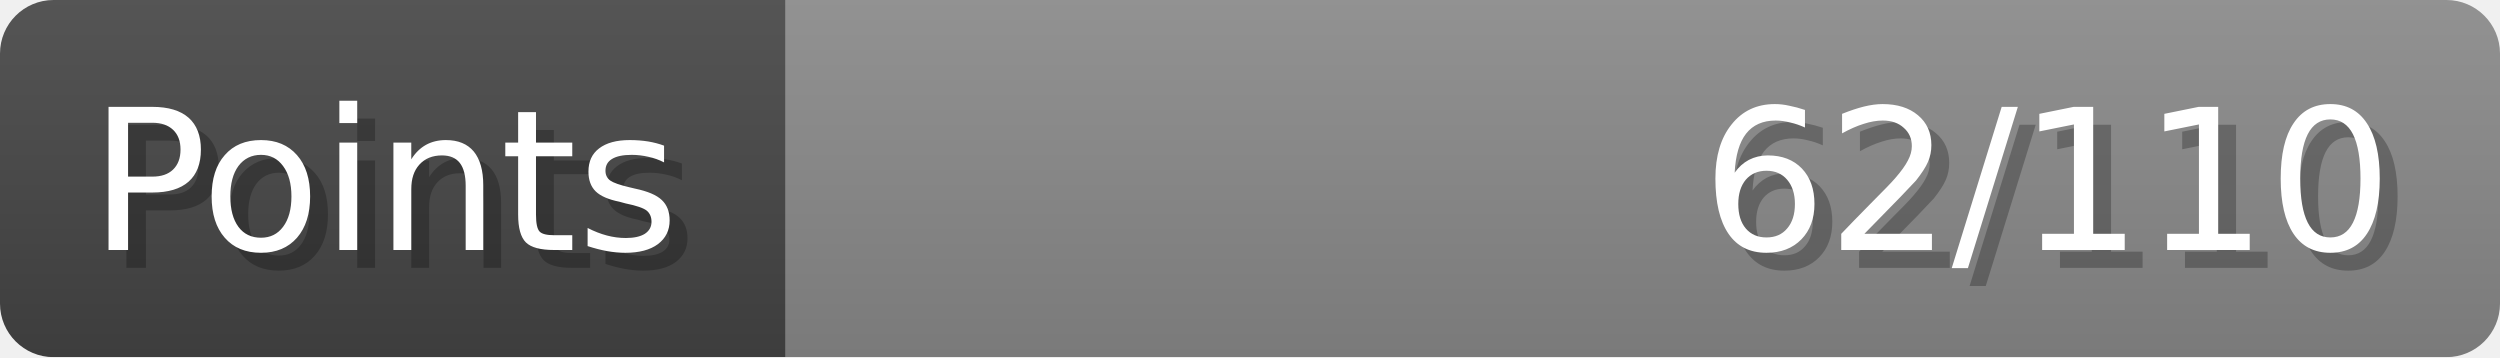
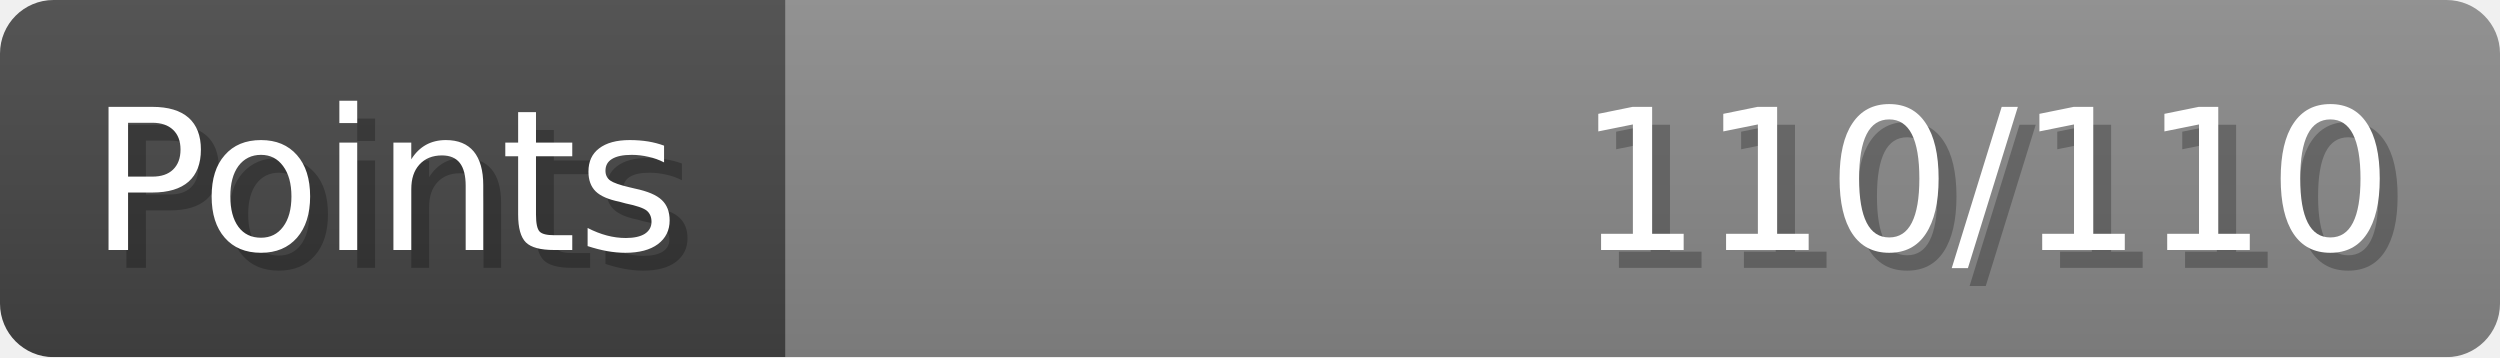
- <svg xmlns="http://www.w3.org/2000/svg" width="140px" height="20px" role="img" aria-label="Points: 62/110">
+ <svg xmlns="http://www.w3.org/2000/svg" width="140px" height="20px" role="img" aria-label="Points: 110/110">
  <linearGradient id="a" x2="0" y2="100%">
    <stop offset="0" stop-opacity=".1" stop-color="#EEE" />
    <stop offset="1" stop-opacity=".1" />
  </linearGradient>
  <mask id="m">
    <rect width="100%" height="100%" rx="3" fill="#FFF" />
  </mask>
  <g mask="url(#m)">
    <rect x="0" y="0" width="44" height="20" fill="#444" />
    <svg x="44" y="0" width="96" height="20">
      <rect width="100%" height="100%" fill="#888888" />
      <rect width="0%" height="100%" fill="#33CC11" transform="">
-         <animate attributeName="width" begin="0.5s" dur="600ms" from="0%" to="56%" repeatCount="1" fill="freeze" calcMode="spline" keyTimes="0; 1" keySplines="0.3, 0.61, 0.355, 1" />
+         <animate attributeName="width" begin="0.5s" dur="600ms" from="0%" to="100%" repeatCount="1" fill="freeze" calcMode="spline" keyTimes="0; 1" keySplines="0.3, 0.61, 0.355, 1" />
      </rect>
    </svg>
    <rect width="140" height="20" fill="url(#a)" />
  </g>
  <g aria-hidden="true" font-size="11" font-family="Verdana, DejaVu Sans, sans-serif" fill="#FFFFFF">
    <text x="6" y="15" fill="#000" opacity="0.25">Points</text>
    <text x="5" y="14">Points</text>
-     <text x="135" y="15" fill="#000" opacity="0.25" text-anchor="end">62/110</text>
-     <text x="134" y="14" text-anchor="end">62/110</text>
+     <text x="135" y="15" fill="#000" opacity="0.25" text-anchor="end">110/110</text>
+     <text x="134" y="14" text-anchor="end">110/110</text>
  </g>
</svg>
